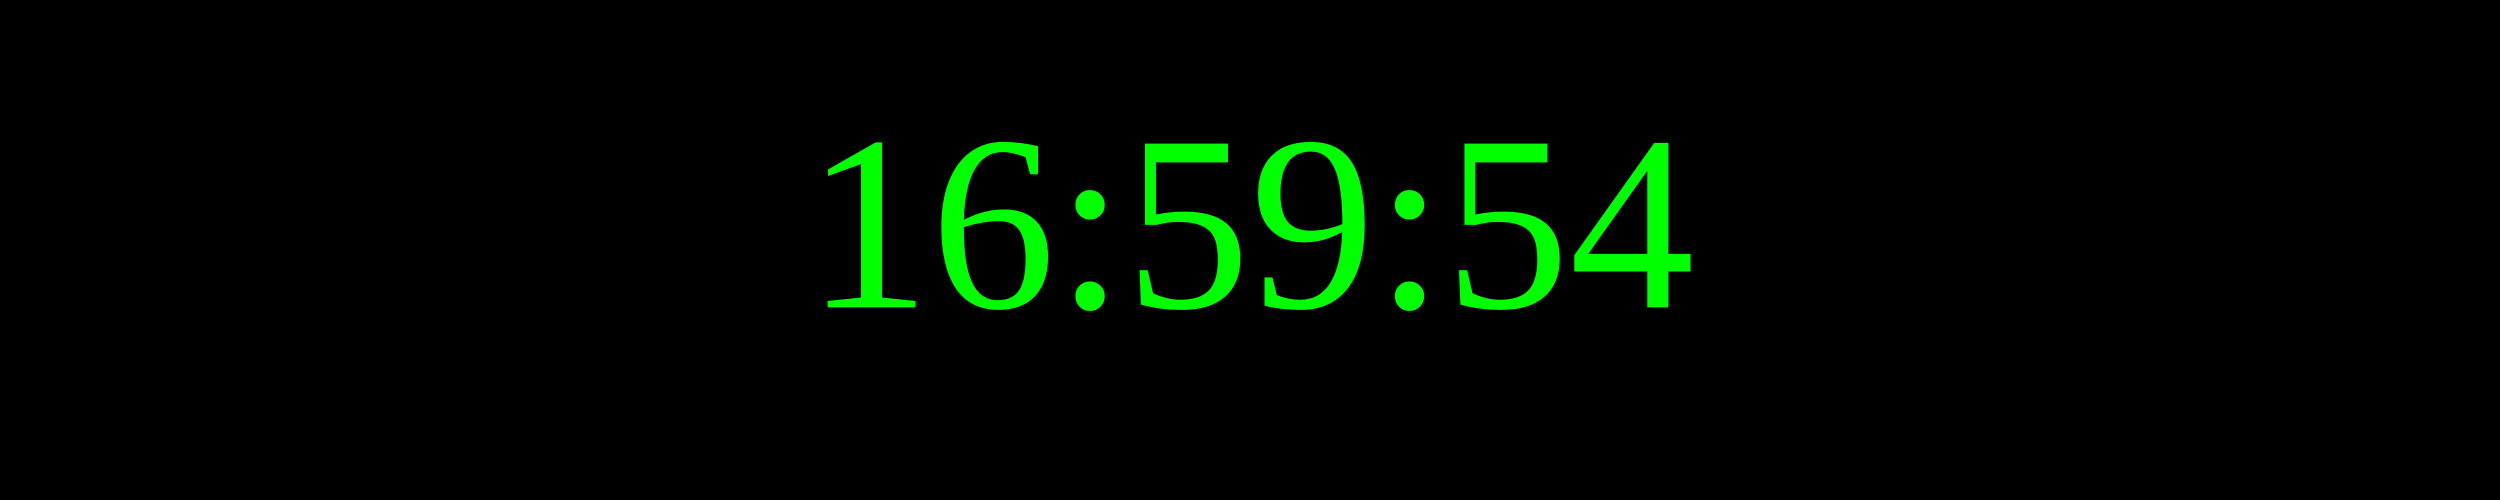
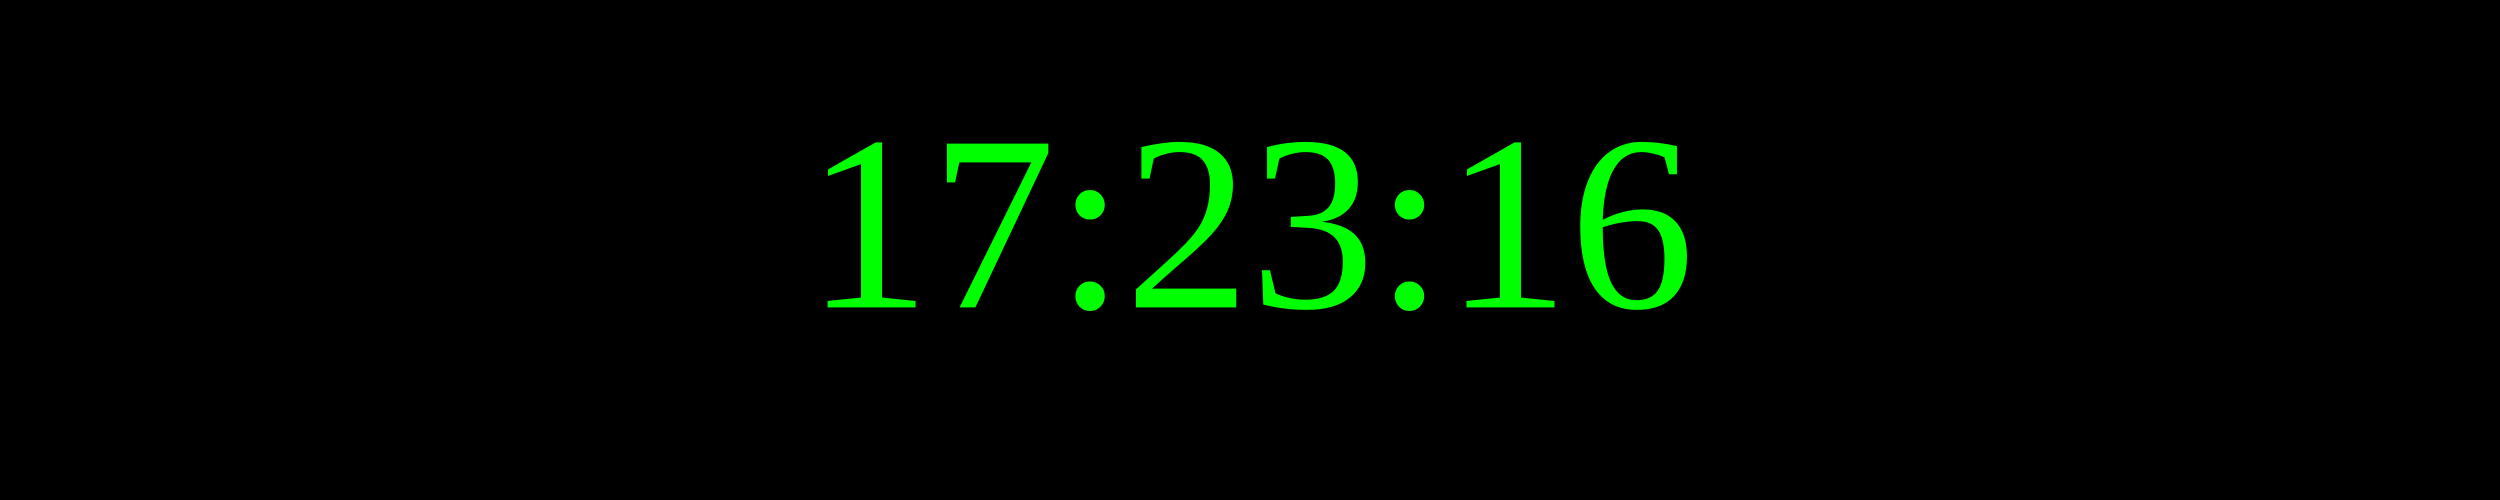
<svg xmlns="http://www.w3.org/2000/svg" width="250" height="50">
  <rect width="100%" height="100%" fill="black" />
  <text x="50%" y="50%" font-size="25" fill="lime" text-anchor="middle" dominant-baseline="middle">
- 16:59:54
+ 17:23:16
</text>
</svg>
